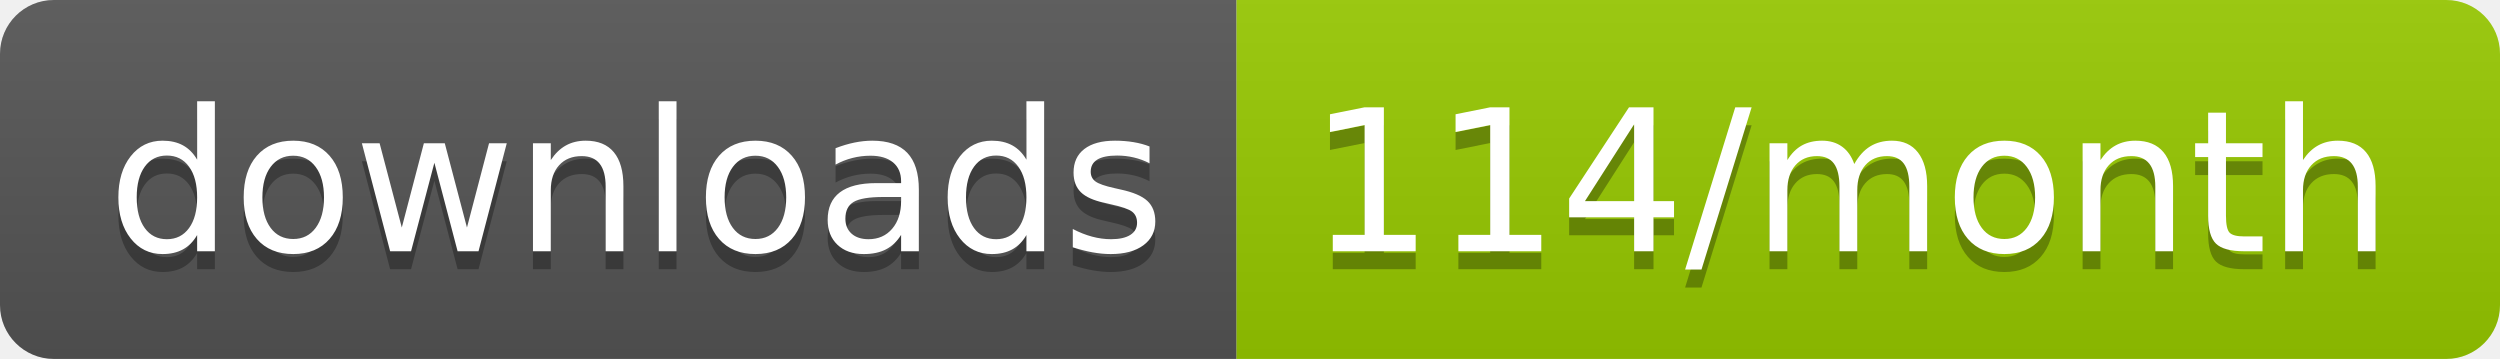
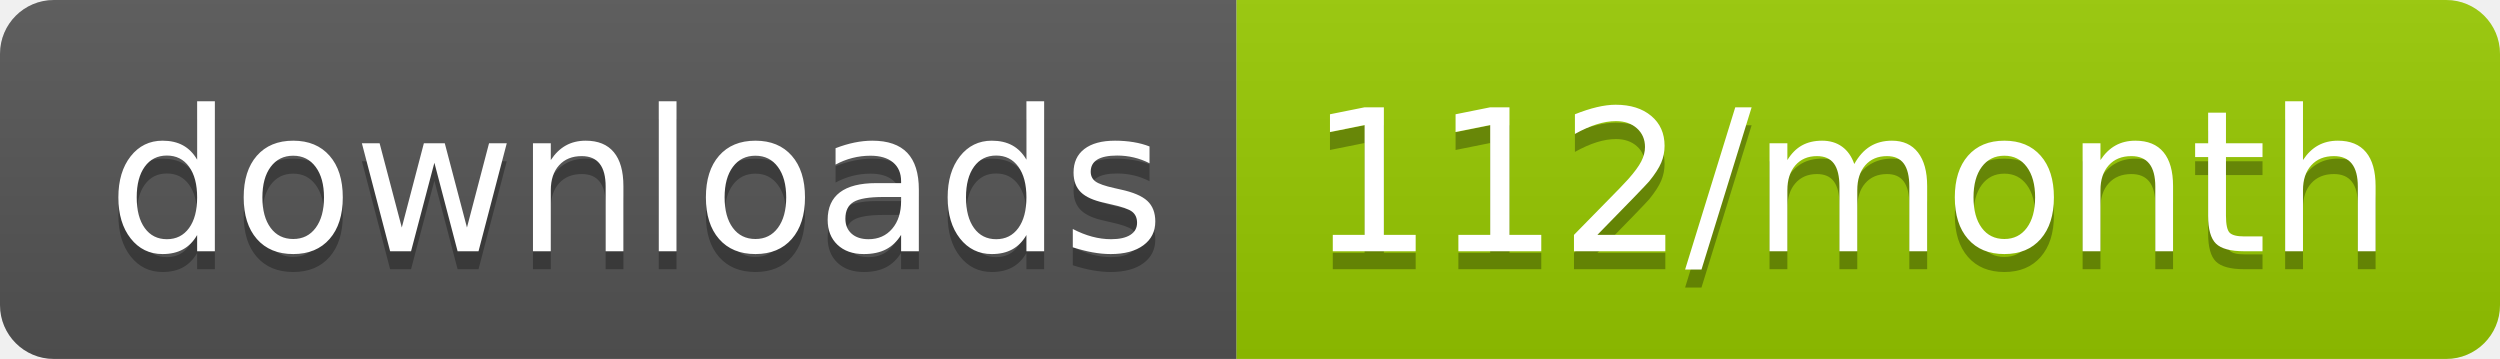
<svg xmlns="http://www.w3.org/2000/svg" width="139.3" height="20">
  <linearGradient id="smooth" x2="0" y2="100%">
    <stop offset="0" stop-color="#bbb" stop-opacity=".1" />
    <stop offset="1" stop-opacity=".1" />
  </linearGradient>
  <clipPath id="round">
    <rect width="139.3" height="20" rx="3" fill="#fff" />
  </clipPath>
  <g clip-path="url(#round)">
    <rect width="68.9" height="20" fill="#555" />
    <rect x="68.9" width="70.4" height="20" fill="#97CA00" />
    <rect width="139.3" height="20" fill="url(#smooth)" />
  </g>
  <g fill="#fff" text-anchor="middle" font-family="DejaVu Sans,Verdana,Geneva,sans-serif" font-size="110">
    <text x="354.5" y="150" fill="#010101" fill-opacity=".3" transform="scale(0.1)" textLength="589.0" lengthAdjust="spacing">downloads</text>
    <text x="354.5" y="140" transform="scale(0.1)" textLength="589.0" lengthAdjust="spacing">downloads</text>
-     <text x="1031.0" y="150" fill="#010101" fill-opacity=".3" transform="scale(0.1)" textLength="604.0" lengthAdjust="spacing">114/month</text>
-     <text x="1031.0" y="140" transform="scale(0.1)" textLength="604.0" lengthAdjust="spacing">114/month</text>
+     <text x="1031.0" y="150" fill="#010101" fill-opacity=".3" transform="scale(0.1)" textLength="604.0" lengthAdjust="spacing">112/month</text>
+     <text x="1031.0" y="140" transform="scale(0.1)" textLength="604.0" lengthAdjust="spacing">112/month</text>
  </g>
</svg>
